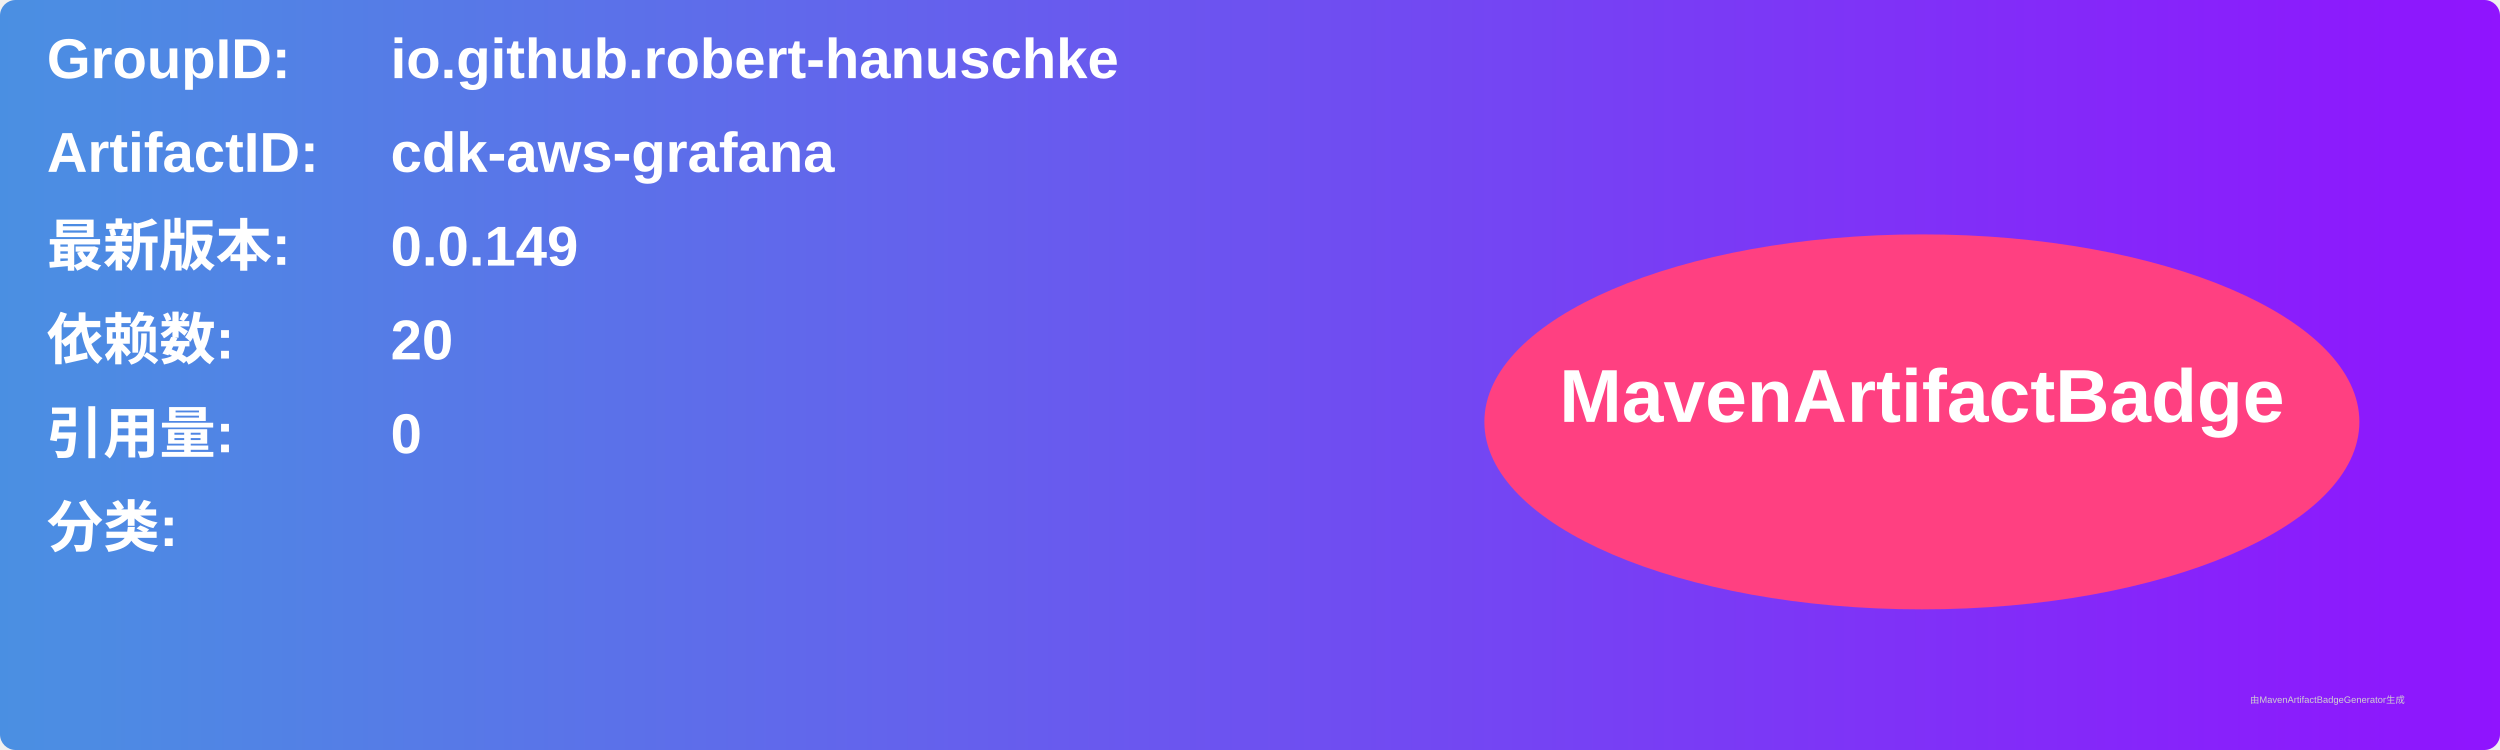
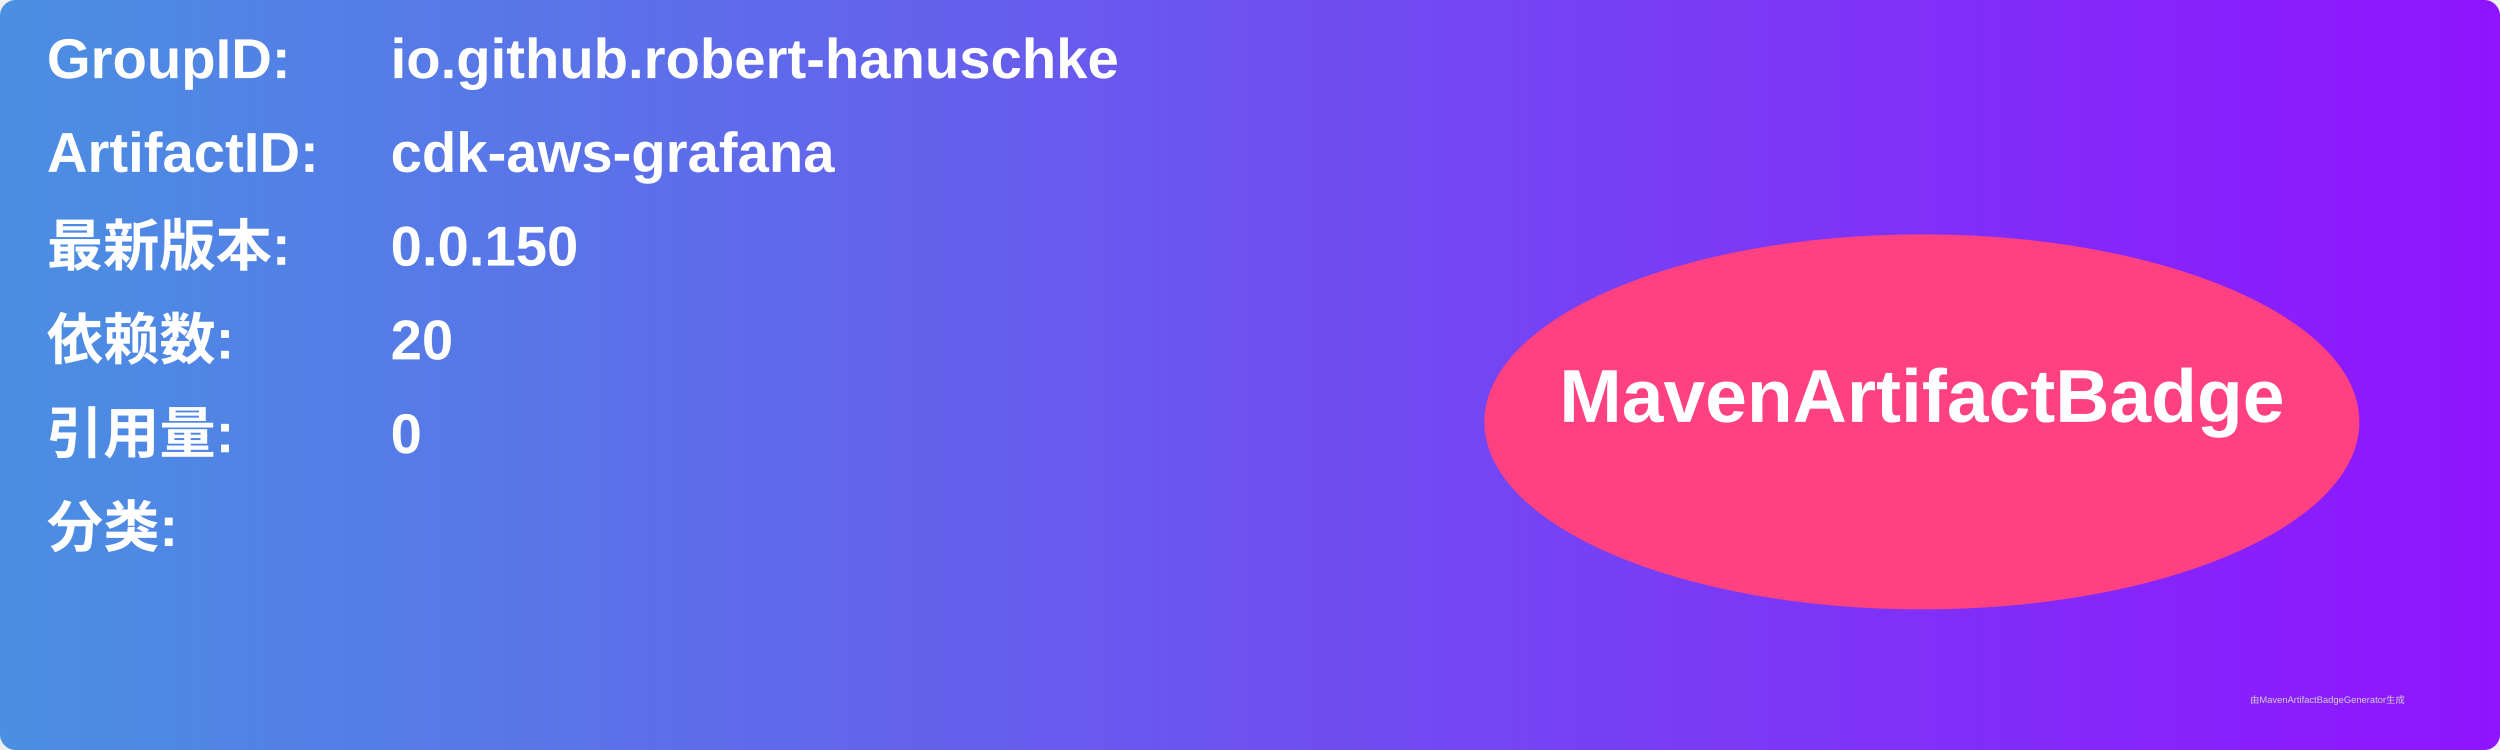
<svg xmlns="http://www.w3.org/2000/svg" width="800" height="240" viewBox="0 0 800 240">
  <linearGradient id="grad" x1="0%" y1="0%" x2="100%" y2="0%">
    <stop offset="0%" stop-color="#4a90e2" />
    <stop offset="100%" stop-color="#9013fe" />
  </linearGradient>
  <rect width="100%" height="100%" rx="5" ry="5" fill="url(#grad)" />
  <g transform="translate(15, 15)">
    <text x="0" y="10" font-family="Arial" font-size="18" fill="white" font-weight="bold" width="260">GroupID:</text>
    <text x="110" y="10" font-family="Arial" font-size="18" fill="white" font-weight="bold" width="460">io.github.robert-hanuschke</text>
    <text x="0" y="40" font-family="Arial" font-size="18" fill="white" font-weight="bold" width="260">ArtifactID:</text>
    <text x="110" y="40" font-family="Arial" font-size="18" fill="white" font-weight="bold" width="460">cdk-aws-grafana</text>
    <text x="0" y="70" font-family="Arial" font-size="18" fill="white" font-weight="bold">最新版本:</text>
    <text x="110" y="70" font-family="Arial" font-size="18" fill="white" font-weight="bold">
-       <tspan font-weight="bold">0.0.149</tspan>
+       <tspan font-weight="bold">0.0.150</tspan>
    </text>
    <text x="0" y="100" font-family="Arial" font-size="18" fill="white" font-weight="bold">依赖数: </text>
    <text x="110" y="100" font-family="Arial" font-size="18" fill="white">
      <tspan font-weight="bold">20</tspan>
    </text>
    <text x="0" y="130" font-family="Arial" font-size="18" fill="white" font-weight="bold">引用量: </text>
    <text x="110" y="130" font-family="Arial" font-size="18" fill="white">
      <tspan font-weight="bold">0</tspan>
    </text>
    <text x="0" y="160" font-family="Arial" font-size="18" fill="white" font-weight="bold">分类:</text>
    <text x="10" y="190" font-family="Arial" font-size="10" fill="white">
      <tspan font-weight="bold" />
    </text>
    <ellipse cx="600" cy="120" rx="140" ry="60" fill="#ff4081" />
    <text x="600" y="120" text-anchor="middle" font-family="Arial" font-size="24" fill="white" font-weight="bold">MavenArtifactBadge</text>
  </g>
  <text x="720" y="225" font-family="Arial" font-size="3" fill="#d0d0d0">由MavenArtifactBadgeGenerator生成</text>
</svg>
